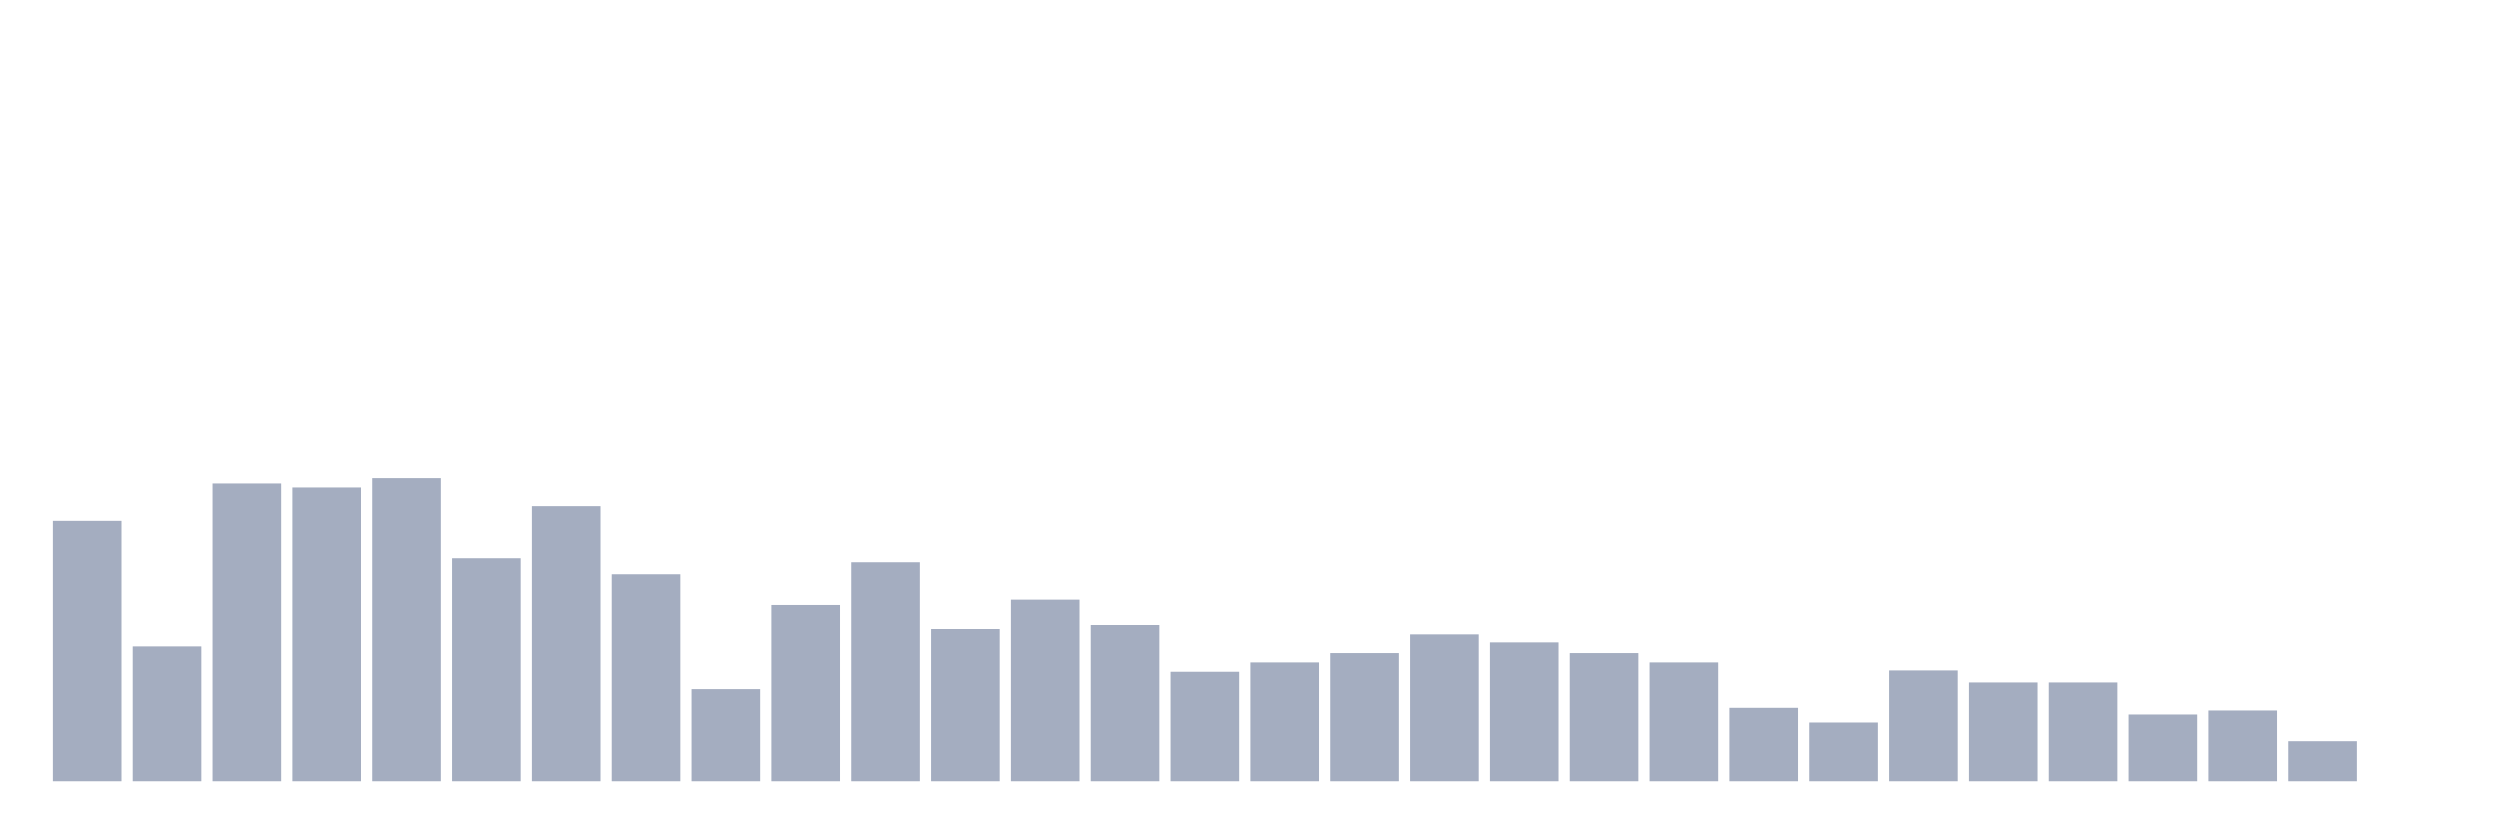
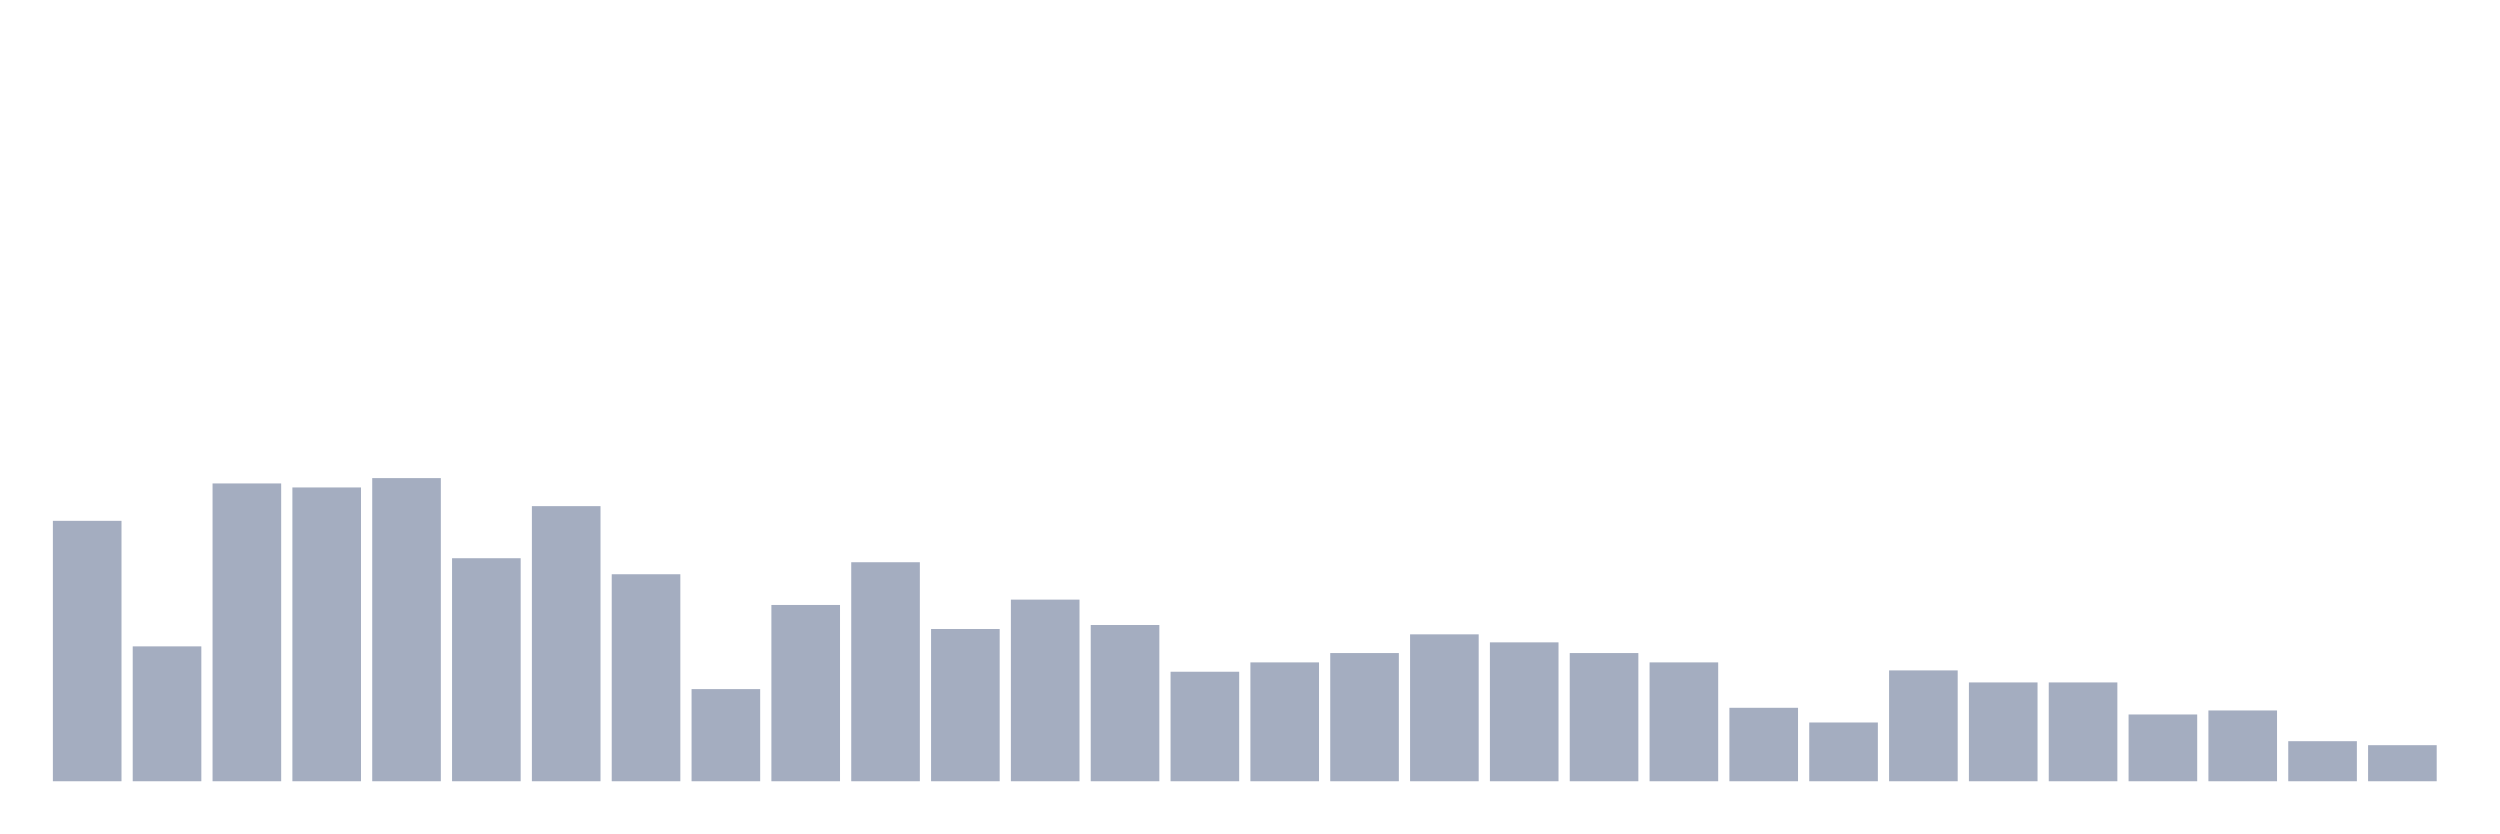
<svg xmlns="http://www.w3.org/2000/svg" viewBox="0 0 480 160">
  <g transform="translate(10,10)">
    <rect class="bar" x="0.153" width="13.175" y="90" height="50" fill="rgb(164,173,192)" />
    <rect class="bar" x="15.482" width="13.175" y="114.103" height="25.897" fill="rgb(164,173,192)" />
    <rect class="bar" x="30.81" width="13.175" y="82.821" height="57.179" fill="rgb(164,173,192)" />
    <rect class="bar" x="46.138" width="13.175" y="83.59" height="56.41" fill="rgb(164,173,192)" />
    <rect class="bar" x="61.466" width="13.175" y="81.795" height="58.205" fill="rgb(164,173,192)" />
    <rect class="bar" x="76.794" width="13.175" y="97.179" height="42.821" fill="rgb(164,173,192)" />
    <rect class="bar" x="92.123" width="13.175" y="87.179" height="52.821" fill="rgb(164,173,192)" />
    <rect class="bar" x="107.451" width="13.175" y="100.256" height="39.744" fill="rgb(164,173,192)" />
    <rect class="bar" x="122.779" width="13.175" y="122.308" height="17.692" fill="rgb(164,173,192)" />
    <rect class="bar" x="138.107" width="13.175" y="106.154" height="33.846" fill="rgb(164,173,192)" />
    <rect class="bar" x="153.436" width="13.175" y="97.949" height="42.051" fill="rgb(164,173,192)" />
    <rect class="bar" x="168.764" width="13.175" y="110.769" height="29.231" fill="rgb(164,173,192)" />
    <rect class="bar" x="184.092" width="13.175" y="105.128" height="34.872" fill="rgb(164,173,192)" />
    <rect class="bar" x="199.42" width="13.175" y="110" height="30" fill="rgb(164,173,192)" />
    <rect class="bar" x="214.748" width="13.175" y="118.974" height="21.026" fill="rgb(164,173,192)" />
    <rect class="bar" x="230.077" width="13.175" y="117.179" height="22.821" fill="rgb(164,173,192)" />
    <rect class="bar" x="245.405" width="13.175" y="115.385" height="24.615" fill="rgb(164,173,192)" />
    <rect class="bar" x="260.733" width="13.175" y="111.795" height="28.205" fill="rgb(164,173,192)" />
    <rect class="bar" x="276.061" width="13.175" y="113.333" height="26.667" fill="rgb(164,173,192)" />
    <rect class="bar" x="291.39" width="13.175" y="115.385" height="24.615" fill="rgb(164,173,192)" />
    <rect class="bar" x="306.718" width="13.175" y="117.179" height="22.821" fill="rgb(164,173,192)" />
    <rect class="bar" x="322.046" width="13.175" y="125.897" height="14.103" fill="rgb(164,173,192)" />
    <rect class="bar" x="337.374" width="13.175" y="128.718" height="11.282" fill="rgb(164,173,192)" />
    <rect class="bar" x="352.702" width="13.175" y="118.718" height="21.282" fill="rgb(164,173,192)" />
    <rect class="bar" x="368.031" width="13.175" y="121.026" height="18.974" fill="rgb(164,173,192)" />
    <rect class="bar" x="383.359" width="13.175" y="121.026" height="18.974" fill="rgb(164,173,192)" />
    <rect class="bar" x="398.687" width="13.175" y="127.179" height="12.821" fill="rgb(164,173,192)" />
    <rect class="bar" x="414.015" width="13.175" y="126.41" height="13.59" fill="rgb(164,173,192)" />
    <rect class="bar" x="429.344" width="13.175" y="132.308" height="7.692" fill="rgb(164,173,192)" />
-     <rect class="bar" x="444.672" width="13.175" y="140" height="0" fill="rgb(164,173,192)" />
+     <rect class="bar" x="444.672" width="13.175" y="133.077" height="6.923" fill="rgb(164,173,192)" />
  </g>
</svg>
